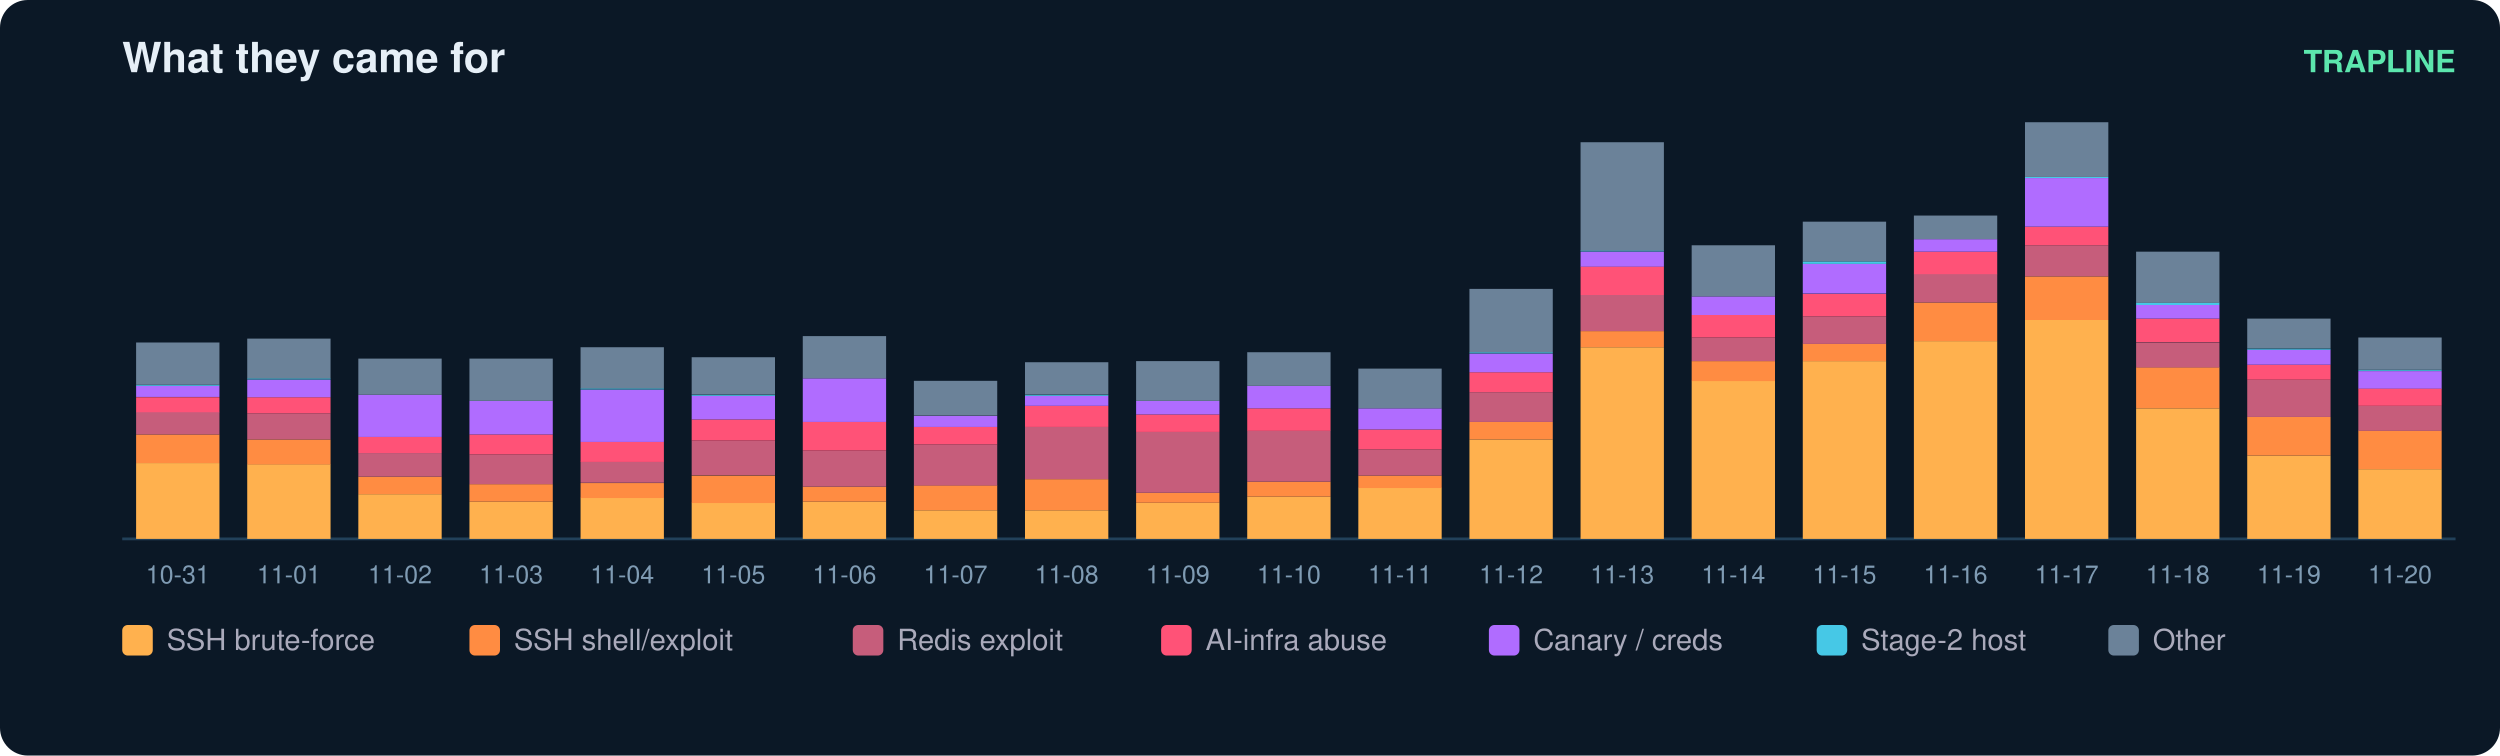
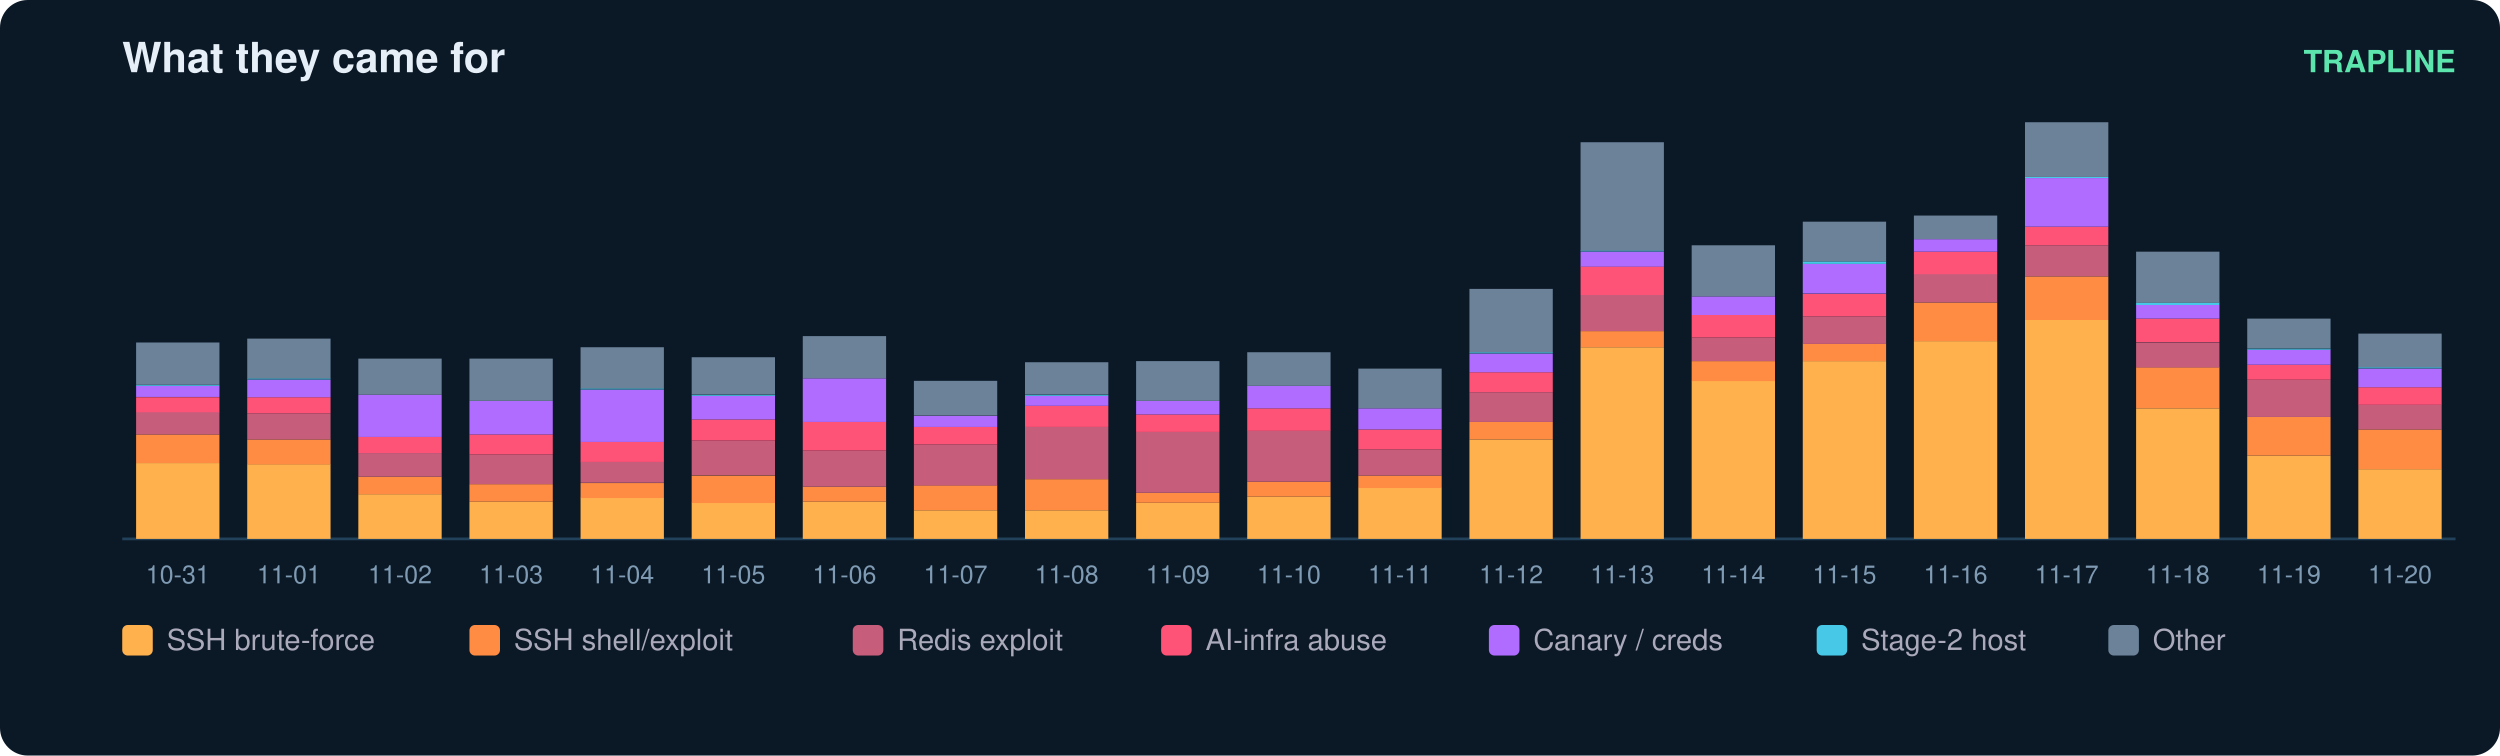
<svg xmlns="http://www.w3.org/2000/svg" width="900" height="272" viewBox="0 0 900 272" font-family="ui-sans-serif,Segoe UI,Helvetica,Arial">
  <rect width="900" height="272" rx="10" fill="#0b1826" />
  <text x="44" y="26" fill="#e6eff7" font-size="15" font-weight="700">What they came for</text>
  <text x="884" y="26" fill="#5ce6ad" font-size="11" text-anchor="end" font-weight="600">TRAPLINE</text>
  <line x1="44" y1="194" x2="884" y2="194" stroke="#22415a" />
  <rect x="49" y="166.7" width="30" height="27.3" fill="#ffb14e" />
  <rect x="49" y="156.4" width="30" height="10.3" fill="#ff8c42" />
  <rect x="49" y="148.3" width="30" height="8.1" fill="#c65d7b" />
  <rect x="49" y="143.0" width="30" height="5.4" fill="#ff5277" />
  <rect x="49" y="138.9" width="30" height="4.0" fill="#b06cff" />
  <rect x="49" y="138.5" width="30" height="0.4" fill="#46c8e6" />
  <rect x="49" y="123.3" width="30" height="15.2" fill="#6b8299" />
  <text x="64.0" y="210.0" fill="#7f9bb3" font-size="9" text-anchor="middle">10-31</text>
  <rect x="89" y="167.1" width="30" height="26.9" fill="#ffb14e" />
  <rect x="89" y="158.2" width="30" height="9.0" fill="#ff8c42" />
  <rect x="89" y="148.8" width="30" height="9.4" fill="#c65d7b" />
  <rect x="89" y="143.0" width="30" height="5.8" fill="#ff5277" />
  <rect x="89" y="136.7" width="30" height="6.3" fill="#b06cff" />
  <rect x="89" y="136.2" width="30" height="0.4" fill="#46c8e6" />
  <rect x="89" y="121.9" width="30" height="14.3" fill="#6b8299" />
  <text x="104.0" y="210.0" fill="#7f9bb3" font-size="9" text-anchor="middle">11-01</text>
  <rect x="129" y="177.9" width="30" height="16.1" fill="#ffb14e" />
  <rect x="129" y="171.6" width="30" height="6.3" fill="#ff8c42" />
  <rect x="129" y="163.1" width="30" height="8.5" fill="#c65d7b" />
  <rect x="129" y="157.3" width="30" height="5.8" fill="#ff5277" />
  <rect x="129" y="142.1" width="30" height="15.2" fill="#b06cff" />
  <rect x="129" y="129.1" width="30" height="13.0" fill="#6b8299" />
  <text x="144.0" y="210.0" fill="#7f9bb3" font-size="9" text-anchor="middle">11-02</text>
  <rect x="169" y="180.6" width="30" height="13.4" fill="#ffb14e" />
  <rect x="169" y="174.3" width="30" height="6.3" fill="#ff8c42" />
  <rect x="169" y="163.6" width="30" height="10.7" fill="#c65d7b" />
  <rect x="169" y="156.4" width="30" height="7.2" fill="#ff5277" />
  <rect x="169" y="144.3" width="30" height="12.1" fill="#b06cff" />
  <rect x="169" y="129.1" width="30" height="15.2" fill="#6b8299" />
  <text x="184.0" y="210.0" fill="#7f9bb3" font-size="9" text-anchor="middle">11-03</text>
  <rect x="209" y="179.2" width="30" height="14.8" fill="#ffb14e" />
  <rect x="209" y="173.9" width="30" height="5.4" fill="#ff8c42" />
  <rect x="209" y="166.2" width="30" height="7.6" fill="#c65d7b" />
  <rect x="209" y="159.1" width="30" height="7.2" fill="#ff5277" />
  <rect x="209" y="140.3" width="30" height="18.8" fill="#b06cff" />
  <rect x="209" y="139.8" width="30" height="0.4" fill="#46c8e6" />
  <rect x="209" y="125.0" width="30" height="14.8" fill="#6b8299" />
  <text x="224.0" y="210.0" fill="#7f9bb3" font-size="9" text-anchor="middle">11-04</text>
  <rect x="249" y="181.0" width="30" height="13.0" fill="#ffb14e" />
  <rect x="249" y="171.2" width="30" height="9.9" fill="#ff8c42" />
  <rect x="249" y="158.6" width="30" height="12.5" fill="#c65d7b" />
  <rect x="249" y="151.0" width="30" height="7.6" fill="#ff5277" />
  <rect x="249" y="142.5" width="30" height="8.5" fill="#b06cff" />
  <rect x="249" y="142.1" width="30" height="0.4" fill="#46c8e6" />
  <rect x="249" y="128.6" width="30" height="13.4" fill="#6b8299" />
  <text x="264.0" y="210.0" fill="#7f9bb3" font-size="9" text-anchor="middle">11-05</text>
  <rect x="289" y="180.6" width="30" height="13.4" fill="#ffb14e" />
  <rect x="289" y="175.2" width="30" height="5.4" fill="#ff8c42" />
  <rect x="289" y="162.2" width="30" height="13.0" fill="#c65d7b" />
  <rect x="289" y="151.9" width="30" height="10.3" fill="#ff5277" />
  <rect x="289" y="136.2" width="30" height="15.7" fill="#b06cff" />
  <rect x="289" y="121.0" width="30" height="15.2" fill="#6b8299" />
  <text x="304.0" y="210.0" fill="#7f9bb3" font-size="9" text-anchor="middle">11-06</text>
  <rect x="329" y="183.7" width="30" height="10.3" fill="#ffb14e" />
  <rect x="329" y="174.7" width="30" height="9.0" fill="#ff8c42" />
  <rect x="329" y="160.0" width="30" height="14.8" fill="#c65d7b" />
  <rect x="329" y="153.7" width="30" height="6.3" fill="#ff5277" />
  <rect x="329" y="149.7" width="30" height="4.0" fill="#b06cff" />
  <rect x="329" y="137.1" width="30" height="12.5" fill="#6b8299" />
  <text x="344.0" y="210.0" fill="#7f9bb3" font-size="9" text-anchor="middle">11-07</text>
  <rect x="369" y="183.7" width="30" height="10.3" fill="#ffb14e" />
  <rect x="369" y="172.5" width="30" height="11.2" fill="#ff8c42" />
  <rect x="369" y="153.7" width="30" height="18.8" fill="#c65d7b" />
  <rect x="369" y="146.1" width="30" height="7.6" fill="#ff5277" />
  <rect x="369" y="142.5" width="30" height="3.6" fill="#b06cff" />
  <rect x="369" y="142.1" width="30" height="0.4" fill="#46c8e6" />
  <rect x="369" y="130.4" width="30" height="11.6" fill="#6b8299" />
  <text x="384.0" y="210.0" fill="#7f9bb3" font-size="9" text-anchor="middle">11-08</text>
  <rect x="409" y="181.0" width="30" height="13.0" fill="#ffb14e" />
  <rect x="409" y="177.4" width="30" height="3.6" fill="#ff8c42" />
  <rect x="409" y="155.5" width="30" height="21.9" fill="#c65d7b" />
  <rect x="409" y="149.2" width="30" height="6.3" fill="#ff5277" />
  <rect x="409" y="144.3" width="30" height="4.9" fill="#b06cff" />
  <rect x="409" y="130.0" width="30" height="14.3" fill="#6b8299" />
  <text x="424.0" y="210.0" fill="#7f9bb3" font-size="9" text-anchor="middle">11-09</text>
  <rect x="449" y="178.8" width="30" height="15.2" fill="#ffb14e" />
  <rect x="449" y="173.4" width="30" height="5.4" fill="#ff8c42" />
  <rect x="449" y="155.0" width="30" height="18.4" fill="#c65d7b" />
  <rect x="449" y="147.0" width="30" height="8.1" fill="#ff5277" />
  <rect x="449" y="138.9" width="30" height="8.1" fill="#b06cff" />
  <rect x="449" y="126.8" width="30" height="12.1" fill="#6b8299" />
  <text x="464.0" y="210.0" fill="#7f9bb3" font-size="9" text-anchor="middle">11-10</text>
  <rect x="489" y="175.6" width="30" height="18.4" fill="#ffb14e" />
  <rect x="489" y="171.2" width="30" height="4.5" fill="#ff8c42" />
  <rect x="489" y="161.8" width="30" height="9.4" fill="#c65d7b" />
  <rect x="489" y="154.6" width="30" height="7.2" fill="#ff5277" />
  <rect x="489" y="147.0" width="30" height="7.6" fill="#b06cff" />
  <rect x="489" y="132.7" width="30" height="14.3" fill="#6b8299" />
  <text x="504.0" y="210.0" fill="#7f9bb3" font-size="9" text-anchor="middle">11-11</text>
  <rect x="529" y="158.2" width="30" height="35.8" fill="#ffb14e" />
  <rect x="529" y="151.9" width="30" height="6.3" fill="#ff8c42" />
  <rect x="529" y="141.2" width="30" height="10.7" fill="#c65d7b" />
  <rect x="529" y="134.0" width="30" height="7.2" fill="#ff5277" />
  <rect x="529" y="127.3" width="30" height="6.7" fill="#b06cff" />
  <rect x="529" y="126.8" width="30" height="0.4" fill="#46c8e6" />
  <rect x="529" y="104.0" width="30" height="22.8" fill="#6b8299" />
  <text x="544.0" y="210.0" fill="#7f9bb3" font-size="9" text-anchor="middle">11-12</text>
  <rect x="569" y="125.0" width="30" height="69.0" fill="#ffb14e" />
  <rect x="569" y="119.2" width="30" height="5.8" fill="#ff8c42" />
  <rect x="569" y="106.2" width="30" height="13.0" fill="#c65d7b" />
  <rect x="569" y="95.9" width="30" height="10.3" fill="#ff5277" />
  <rect x="569" y="90.6" width="30" height="5.4" fill="#b06cff" />
  <rect x="569" y="90.1" width="30" height="0.4" fill="#46c8e6" />
  <rect x="569" y="51.2" width="30" height="39.0" fill="#6b8299" />
  <text x="584.0" y="210.0" fill="#7f9bb3" font-size="9" text-anchor="middle">11-13</text>
  <rect x="609" y="137.1" width="30" height="56.9" fill="#ffb14e" />
  <rect x="609" y="130.0" width="30" height="7.2" fill="#ff8c42" />
  <rect x="609" y="121.5" width="30" height="8.5" fill="#c65d7b" />
  <rect x="609" y="113.4" width="30" height="8.1" fill="#ff5277" />
  <rect x="609" y="106.7" width="30" height="6.7" fill="#b06cff" />
  <rect x="609" y="88.3" width="30" height="18.4" fill="#6b8299" />
  <text x="624.0" y="210.0" fill="#7f9bb3" font-size="9" text-anchor="middle">11-14</text>
  <rect x="649" y="130.0" width="30" height="64.0" fill="#ffb14e" />
  <rect x="649" y="123.7" width="30" height="6.3" fill="#ff8c42" />
  <rect x="649" y="113.9" width="30" height="9.9" fill="#c65d7b" />
  <rect x="649" y="105.8" width="30" height="8.1" fill="#ff5277" />
  <rect x="649" y="95.0" width="30" height="10.7" fill="#b06cff" />
  <rect x="649" y="94.1" width="30" height="0.9" fill="#46c8e6" />
  <rect x="649" y="79.8" width="30" height="14.3" fill="#6b8299" />
  <text x="664.0" y="210.0" fill="#7f9bb3" font-size="9" text-anchor="middle">11-15</text>
  <rect x="689" y="122.8" width="30" height="71.2" fill="#ffb14e" />
  <rect x="689" y="108.9" width="30" height="13.9" fill="#ff8c42" />
  <rect x="689" y="98.6" width="30" height="10.3" fill="#c65d7b" />
  <rect x="689" y="90.6" width="30" height="8.1" fill="#ff5277" />
  <rect x="689" y="86.1" width="30" height="4.5" fill="#b06cff" />
  <rect x="689" y="77.6" width="30" height="8.5" fill="#6b8299" />
  <text x="704.0" y="210.0" fill="#7f9bb3" font-size="9" text-anchor="middle">11-16</text>
  <rect x="729" y="115.2" width="30" height="78.8" fill="#ffb14e" />
  <rect x="729" y="99.5" width="30" height="15.7" fill="#ff8c42" />
  <rect x="729" y="88.3" width="30" height="11.2" fill="#c65d7b" />
  <rect x="729" y="81.6" width="30" height="6.7" fill="#ff5277" />
  <rect x="729" y="64.1" width="30" height="17.5" fill="#b06cff" />
  <rect x="729" y="63.7" width="30" height="0.4" fill="#46c8e6" />
  <rect x="729" y="44.0" width="30" height="19.7" fill="#6b8299" />
  <text x="744.0" y="210.0" fill="#7f9bb3" font-size="9" text-anchor="middle">11-17</text>
  <rect x="769" y="147.0" width="30" height="47.0" fill="#ffb14e" />
  <rect x="769" y="132.2" width="30" height="14.8" fill="#ff8c42" />
  <rect x="769" y="123.3" width="30" height="9.0" fill="#c65d7b" />
  <rect x="769" y="114.7" width="30" height="8.5" fill="#ff5277" />
  <rect x="769" y="109.8" width="30" height="4.9" fill="#b06cff" />
  <rect x="769" y="108.9" width="30" height="0.9" fill="#46c8e6" />
  <rect x="769" y="90.6" width="30" height="18.4" fill="#6b8299" />
  <text x="784.0" y="210.0" fill="#7f9bb3" font-size="9" text-anchor="middle">11-18</text>
  <rect x="809" y="164.0" width="30" height="30.0" fill="#ffb14e" />
  <rect x="809" y="150.1" width="30" height="13.9" fill="#ff8c42" />
  <rect x="809" y="136.7" width="30" height="13.4" fill="#c65d7b" />
  <rect x="809" y="131.3" width="30" height="5.4" fill="#ff5277" />
  <rect x="809" y="125.9" width="30" height="5.4" fill="#b06cff" />
  <rect x="809" y="125.5" width="30" height="0.4" fill="#46c8e6" />
  <rect x="809" y="114.7" width="30" height="10.7" fill="#6b8299" />
  <text x="824.0" y="210.0" fill="#7f9bb3" font-size="9" text-anchor="middle">11-19</text>
  <rect x="849" y="168.9" width="30" height="25.1" fill="#ffb14e" />
-   <rect x="849" y="155.0" width="30" height="13.9" fill="#ff8c42" />
-   <rect x="849" y="146.1" width="30" height="9.0" fill="#c65d7b" />
-   <rect x="849" y="139.8" width="30" height="6.3" fill="#ff5277" />
-   <rect x="849" y="133.6" width="30" height="6.3" fill="#b06cff" />
-   <rect x="849" y="133.1" width="30" height="0.4" fill="#46c8e6" />
-   <rect x="849" y="121.5" width="30" height="11.6" fill="#6b8299" />
+   <rect x="849" y="154.6" width="30" height="14.3" fill="#ff8c42" />
+   <rect x="849" y="145.6" width="30" height="9.0" fill="#c65d7b" />
+   <rect x="849" y="139.4" width="30" height="6.3" fill="#ff5277" />
+   <rect x="849" y="132.7" width="30" height="6.7" fill="#b06cff" />
+   <rect x="849" y="132.2" width="30" height="0.4" fill="#46c8e6" />
+   <rect x="849" y="120.1" width="30" height="12.1" fill="#6b8299" />
  <text x="864.0" y="210.0" fill="#7f9bb3" font-size="9" text-anchor="middle">11-20</text>
  <rect x="44" y="225" width="11" height="11" rx="2" fill="#ffb14e" />
  <text x="60" y="234" fill="#aab" font-size="10.5">SSH brute-force</text>
  <rect x="169" y="225" width="11" height="11" rx="2" fill="#ff8c42" />
  <text x="185" y="234" fill="#aab" font-size="10.5">SSH shell/exploit</text>
  <rect x="307" y="225" width="11" height="11" rx="2" fill="#c65d7b" />
  <text x="323" y="234" fill="#aab" font-size="10.5">Redis exploit</text>
  <rect x="418" y="225" width="11" height="11" rx="2" fill="#ff5277" />
  <text x="434" y="234" fill="#aab" font-size="10.5">AI-infra abuse</text>
  <rect x="536" y="225" width="11" height="11" rx="2" fill="#b06cff" />
  <text x="552" y="234" fill="#aab" font-size="10.5">Canary / creds</text>
  <rect x="654" y="225" width="11" height="11" rx="2" fill="#46c8e6" />
  <text x="670" y="234" fill="#aab" font-size="10.5">Stage-2 host</text>
  <rect x="759" y="225" width="11" height="11" rx="2" fill="#6b8299" />
  <text x="775" y="234" fill="#aab" font-size="10.5">Other</text>
</svg>
